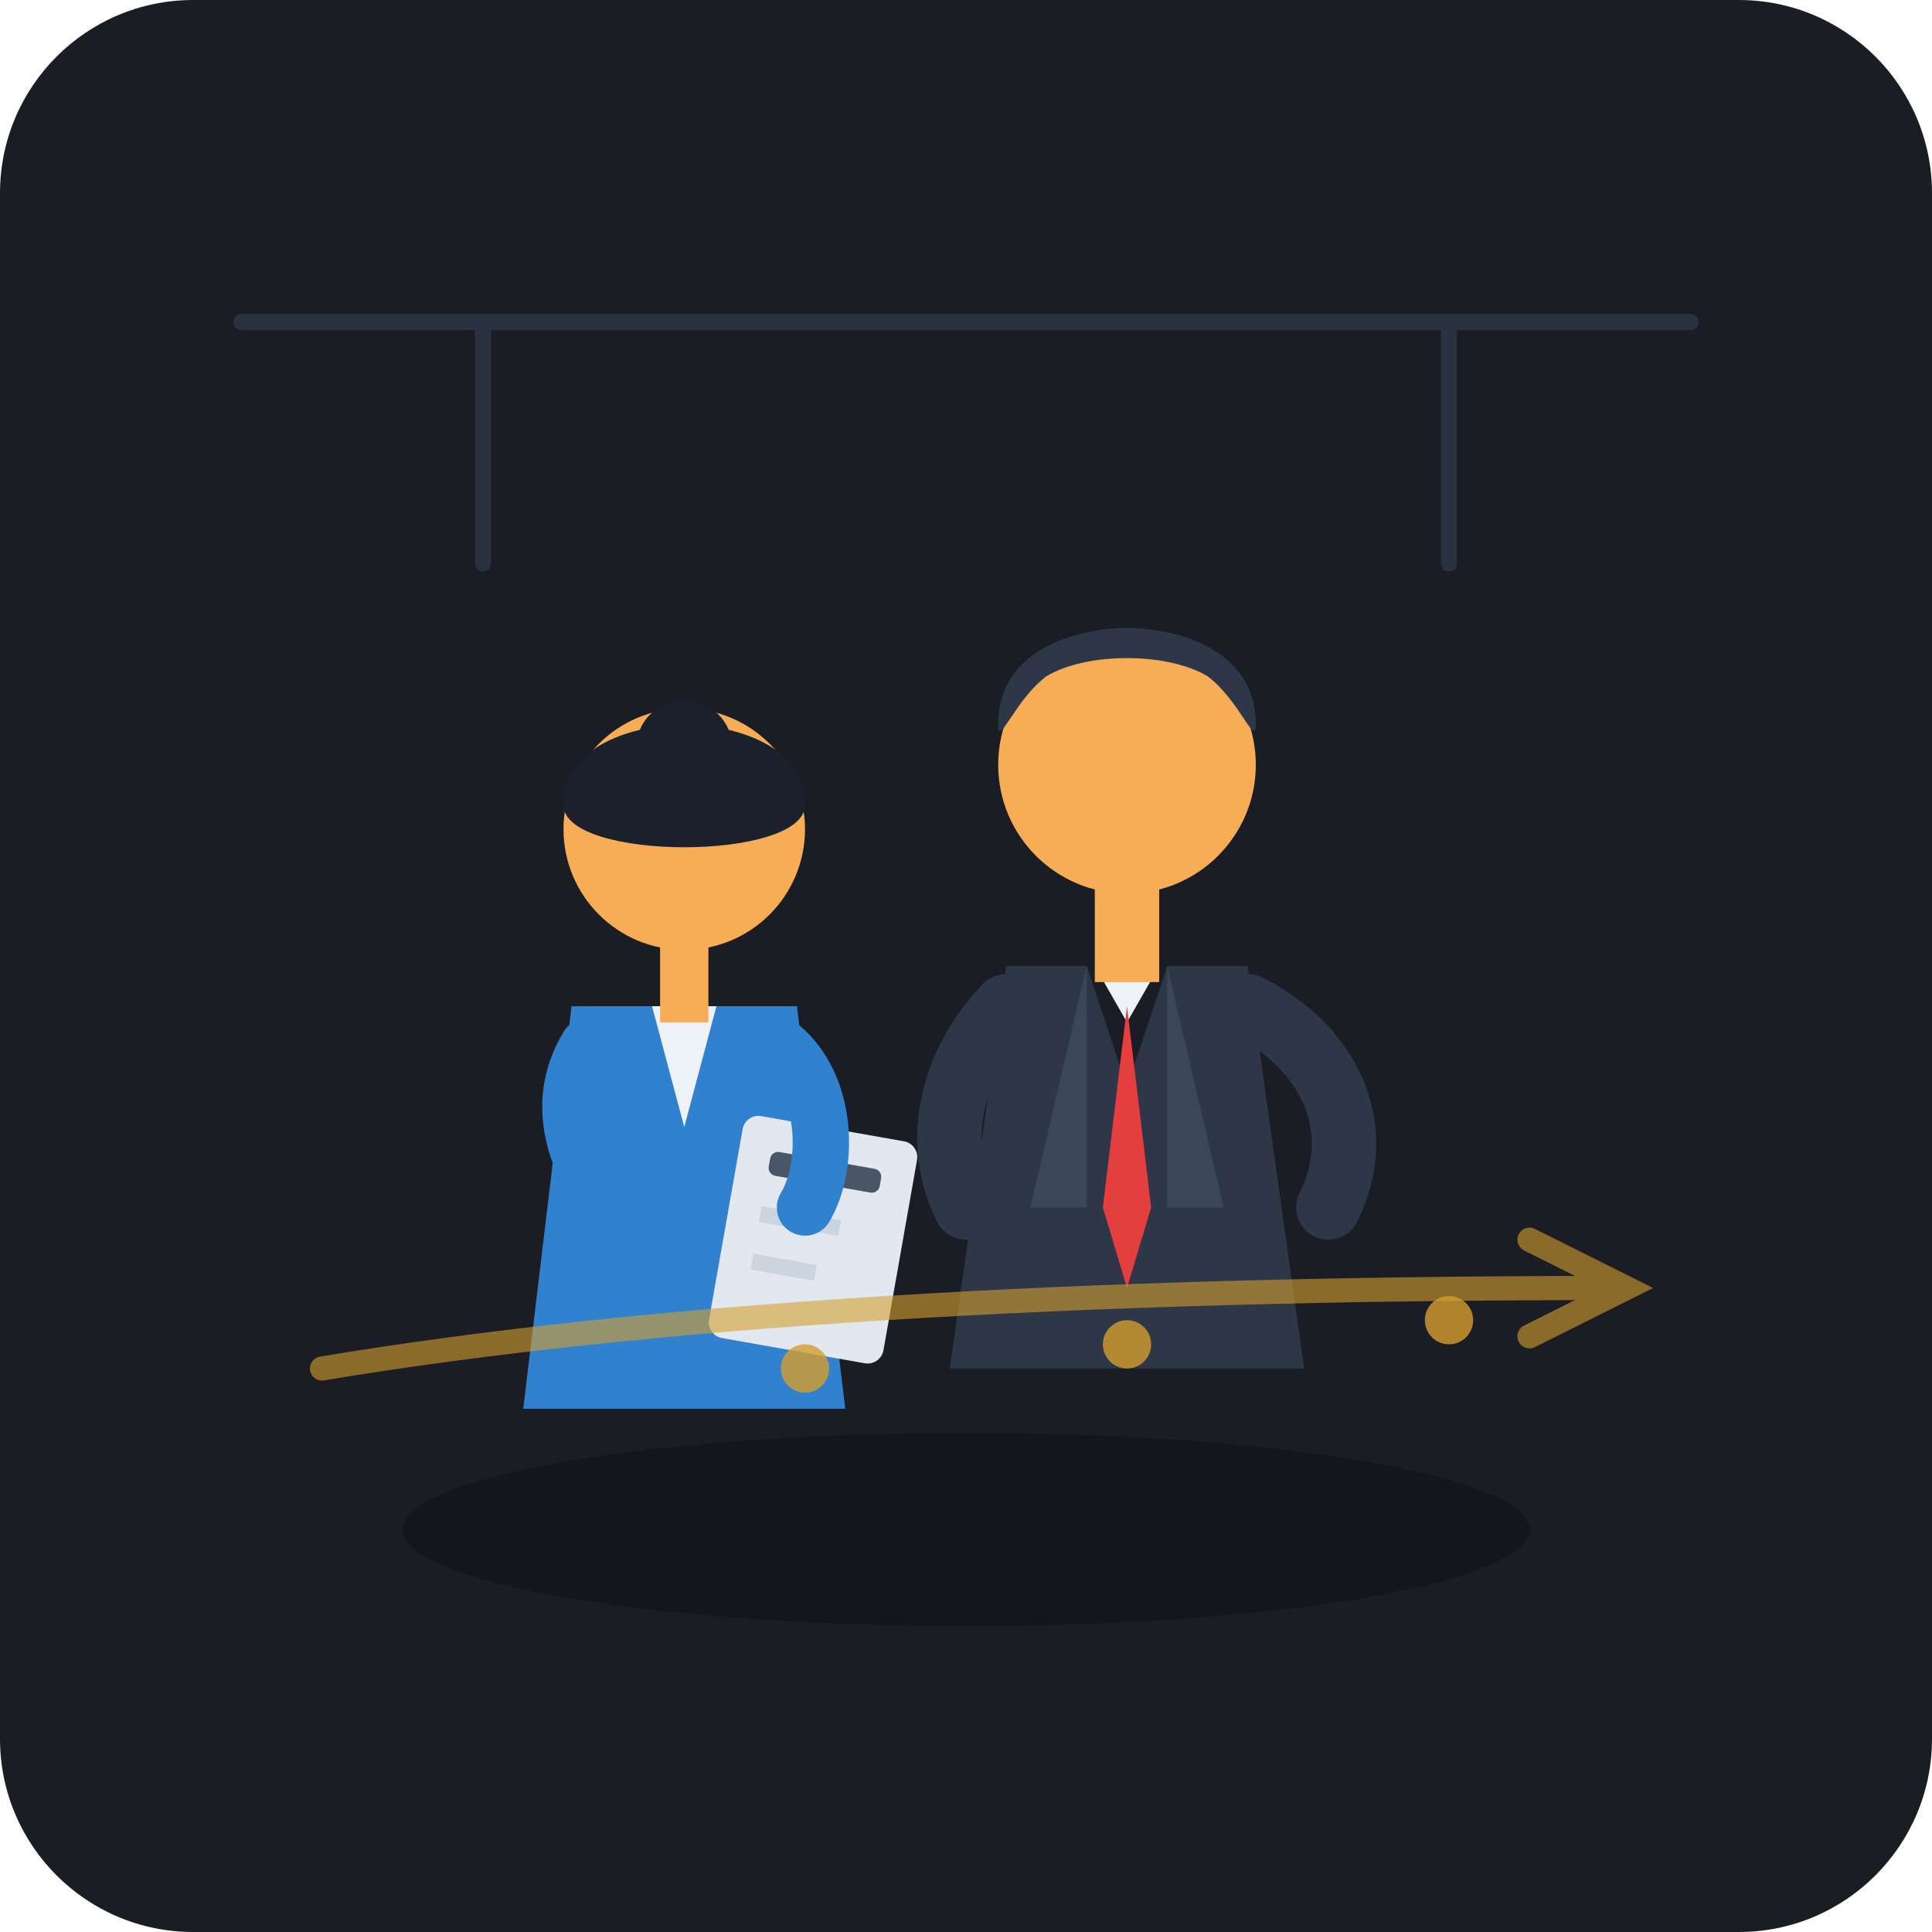
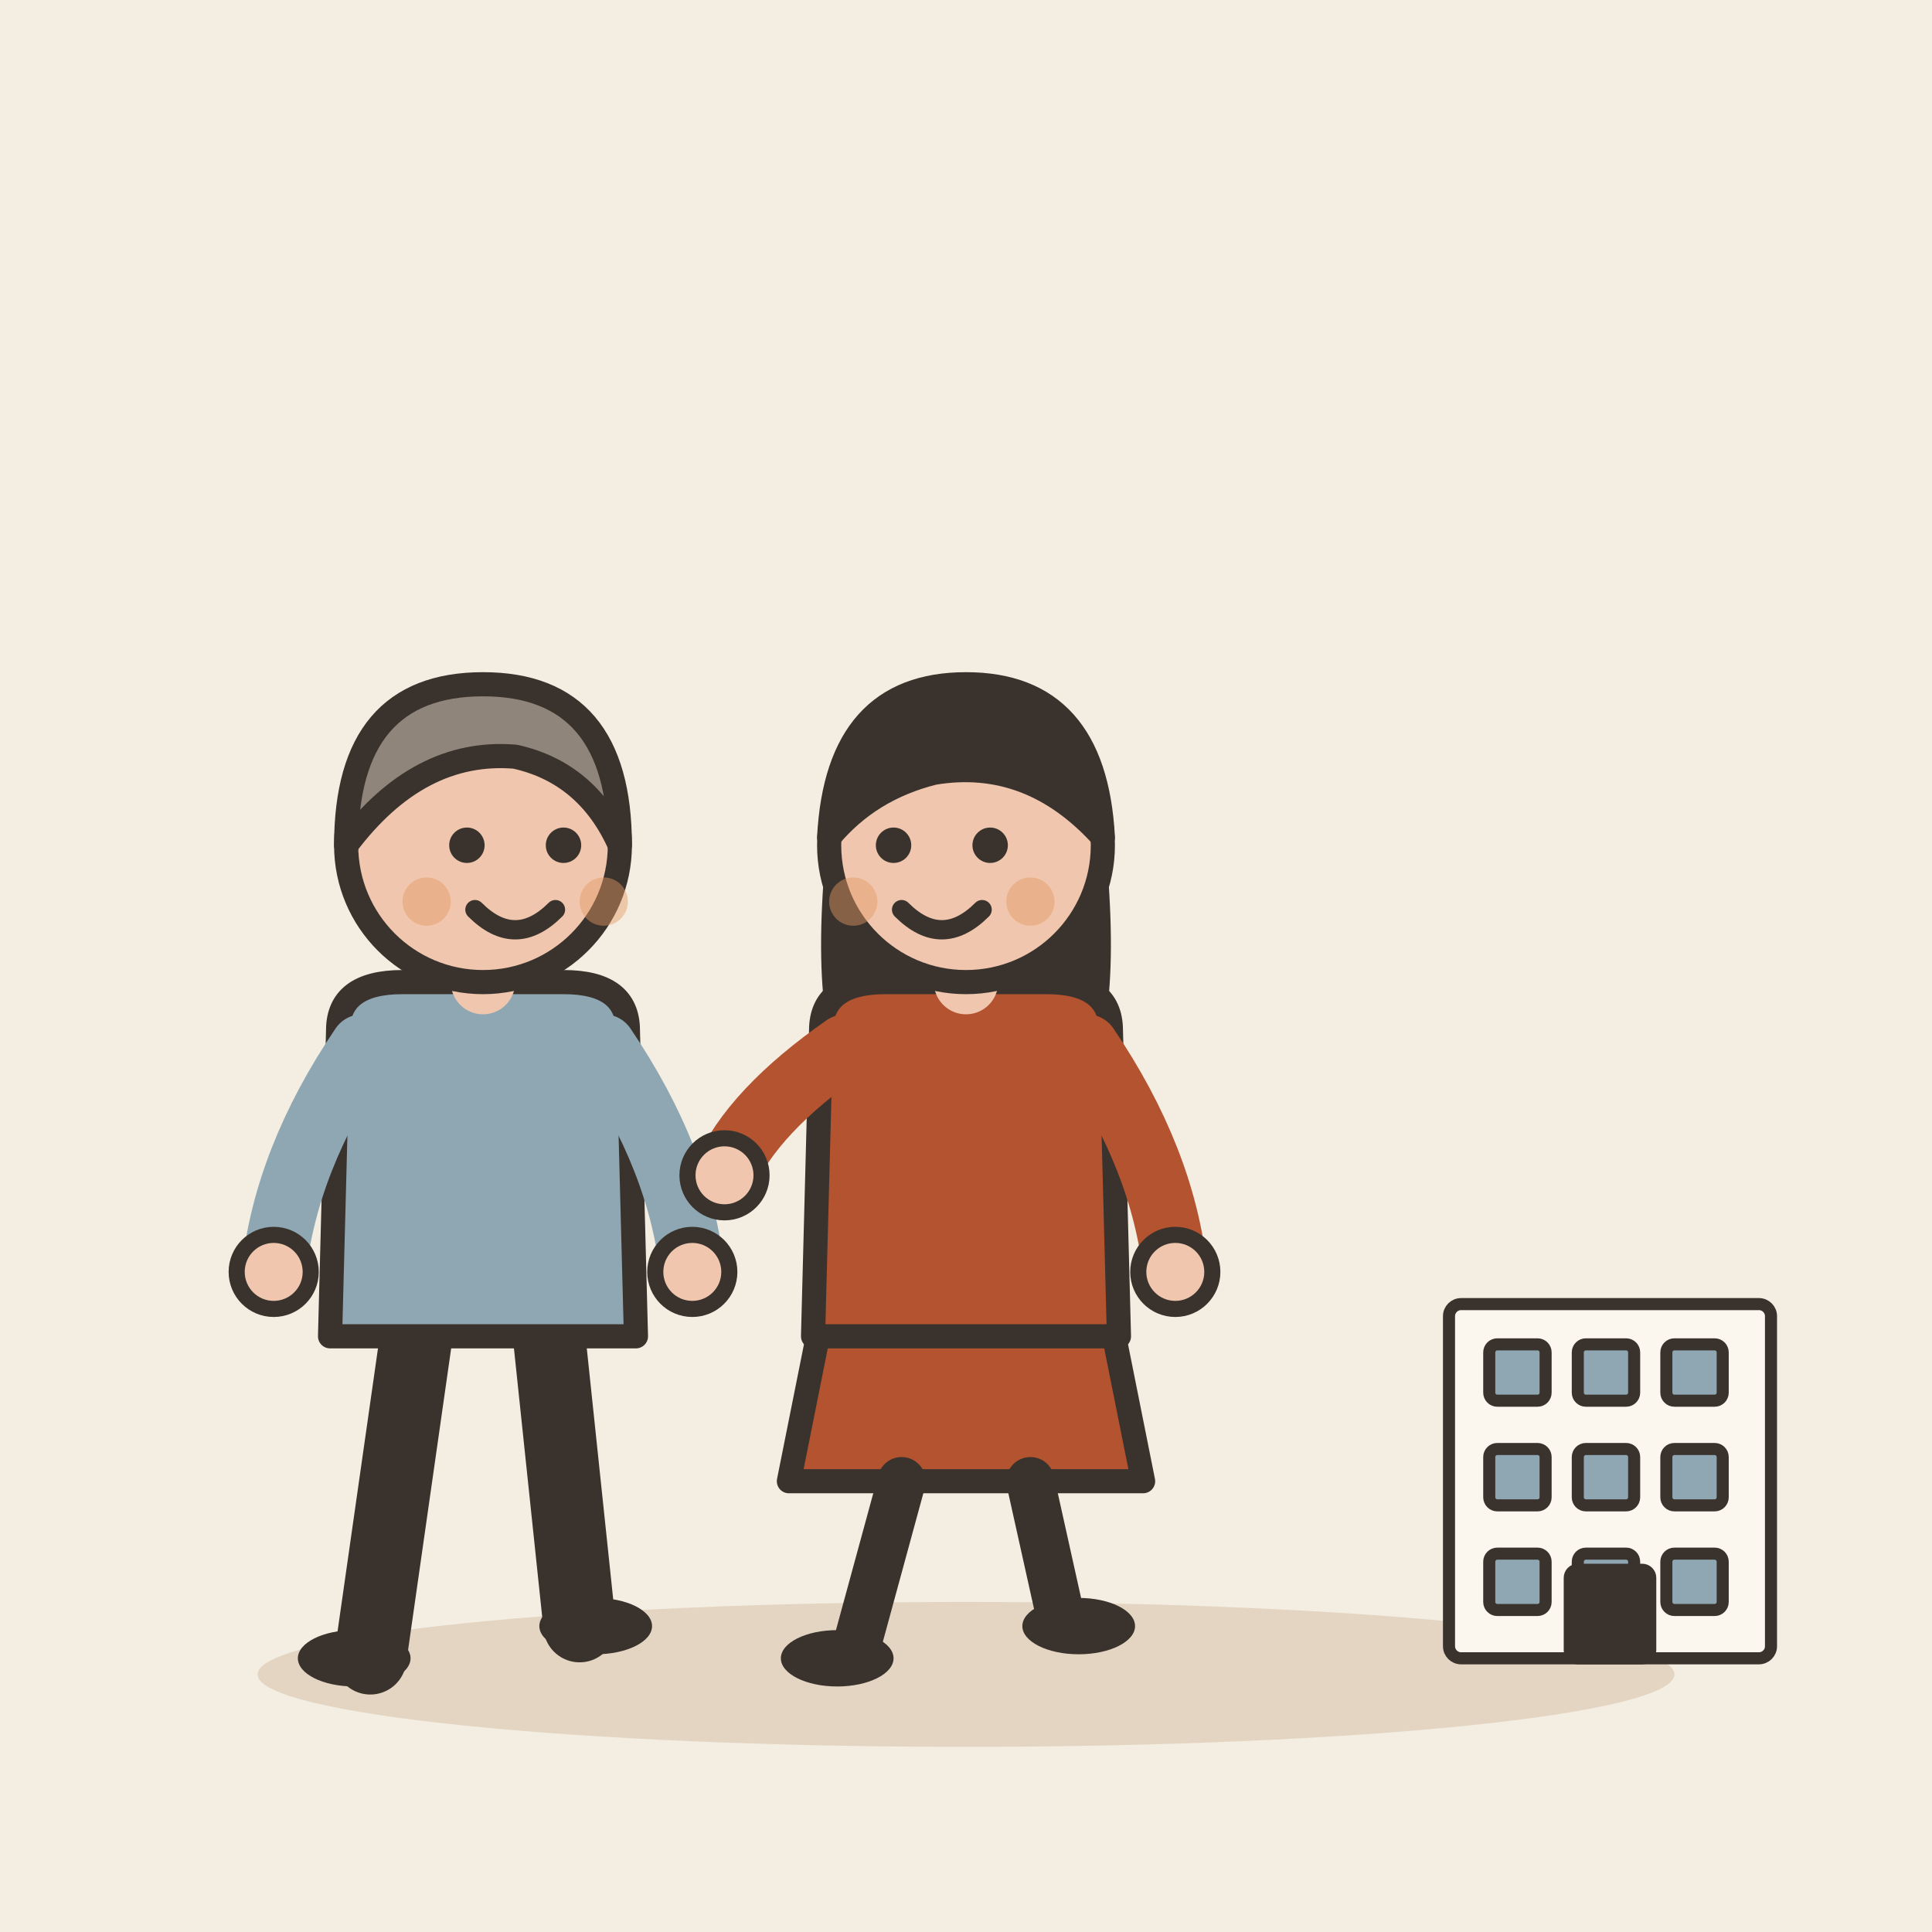
- <svg xmlns="http://www.w3.org/2000/svg" width="240" height="240" viewBox="0 0 240 240">
-   <rect width="240" height="240" rx="24" fill="#1A1D24" />
-   <ellipse cx="120" cy="190" rx="70" ry="12" fill="#121418" opacity="0.8" />
-   <g transform="translate(140, 75)">
-     <path d="M-15 45 L15 45 L22 95 L-22 95 Z" fill="#2D3748" />
-     <path d="M-5 45 L0 60 L5 45 Z" fill="#1A1D24" />
-     <path d="M-5 45 L-12 75 L-5 75 Z" fill="#3B4659" />
-     <path d="M5 45 L12 75 L5 75 Z" fill="#3B4659" />
-     <path d="M-4 45 L0 52 L4 45 Z" fill="#EDF2F7" />
-     <polygon points="0,50 -3,75 0,85 3,75" fill="#E53E3E" />
-     <rect x="-4" y="35" width="8" height="12" fill="#F6AD55" />
-     <circle cx="0" cy="20" r="16" fill="#F6AD55" />
-     <path d="M-16 15 C-16 5 -5 3 0 3 C5 3 16 5 16 15 C16 18 14 12 10 9 C5 6 -5 6 -10 9 C-14 12 -16 18 -16 15 Z" fill="#2D3748" />
-     <path d="M15 50 C25 55 30 65 25 75" fill="none" stroke="#2D3748" stroke-width="8" stroke-linecap="round" />
-     <path d="M-15 50 C-20 55 -25 65 -20 75" fill="none" stroke="#2D3748" stroke-width="8" stroke-linecap="round" />
+ <svg xmlns="http://www.w3.org/2000/svg" viewBox="0 0 240 240" data-style="editorial">
+   <rect width="240" height="240" fill="#F4EDE2" />
+   <ellipse cx="120" cy="208" rx="88" ry="9" fill="#E3D5C1" />
+   <g transform="translate(60 206)">
+     <path d="M-8 -42L-14 0" stroke="#3A332D" stroke-width="9" stroke-linecap="round" fill="none" />
+     <path d="M8 -42L12 -4" stroke="#3A332D" stroke-width="9" stroke-linecap="round" fill="none" />
+     <ellipse cx="-16" cy="0" rx="7" ry="3.5" fill="#3A332D" />
+     <ellipse cx="14" cy="-4" rx="7" ry="3.5" fill="#3A332D" />
+     <path d="M-18 -78Q-18 -84 -10 -84L10 -84Q18 -84 18 -78L19 -40L-19 -40Z" fill="#8FA7B3" stroke="#3A332D" stroke-width="3" stroke-linecap="round" stroke-linejoin="round" />
+     <path d="M-15 -76Q-24.5 -62 -26 -48" fill="none" stroke="#8FA7B3" stroke-width="8" stroke-linecap="round" stroke-linejoin="round" />
+     <circle cx="-26" cy="-48" r="4.6" fill="#F0C7AE" stroke="#3A332D" stroke-linecap="round" stroke-linejoin="round" stroke-width="2" />
+     <path d="M15 -76Q24.5 -62 26 -48" fill="none" stroke="#8FA7B3" stroke-width="8" stroke-linecap="round" stroke-linejoin="round" />
+     <circle cx="26" cy="-48" r="4.6" fill="#F0C7AE" stroke="#3A332D" stroke-linecap="round" stroke-linejoin="round" stroke-width="2" />
+     <path d="M0 -84L0 -88" stroke="#F0C7AE" stroke-width="8" stroke-linecap="round" fill="none" />
+     <circle cx="0" cy="-101" r="17" fill="#F0C7AE" stroke="#3A332D" stroke-width="3" stroke-linecap="round" stroke-linejoin="round" />
+     <path d="M-17 -101Q-17 -121 0 -121Q17 -121 17 -101Q13 -110 4 -112Q-8 -113 -17 -101Z" fill="#8F857A" stroke="#3A332D" stroke-width="3" stroke-linecap="round" stroke-linejoin="round" />
+     <circle cx="-2" cy="-101" r="2.2" fill="#3A332D" />
+     <circle cx="10" cy="-101" r="2.2" fill="#3A332D" />
+     <path d="M-1 -93Q4 -88 9 -93" fill="none" stroke="#3A332D" stroke-width="2.4" stroke-linecap="round" stroke-linejoin="round" />
+     <circle cx="-7" cy="-94" r="3" fill="#E39A62" opacity="0.45" />
+     <circle cx="15" cy="-94" r="3" fill="#E39A62" opacity="0.45" />
  </g>
-   <g transform="translate(85, 85)">
-     <path d="M-14 40 L14 40 L20 90 L-20 90 Z" fill="#3182CE" />
-     <path d="M-4 40 L0 55 L4 40 Z" fill="#EDF2F7" />
-     <rect x="-3" y="30" width="6" height="12" fill="#F6AD55" />
-     <circle cx="0" cy="18" r="15" fill="#F6AD55" />
-     <circle cx="0" cy="8" r="6" fill="#1A202C" />
-     <path d="M-15 15 C-15 7 -5 5 0 5 C5 5 15 7 15 15 C15 22 -15 22 -15 15 Z" fill="#1A202C" />
-     <rect x="5" y="55" width="22" height="28" rx="2" fill="#E2E8F0" transform="rotate(10 16 69)" />
-     <rect x="9" y="59" width="14" height="3" rx="1" fill="#4A5568" transform="rotate(10 16 69)" />
-     <line x1="9" y1="67" x2="19" y2="67" stroke="#CBD5E0" stroke-width="2" transform="rotate(10 16 69)" />
-     <line x1="9" y1="73" x2="17" y2="73" stroke="#CBD5E0" stroke-width="2" transform="rotate(10 16 69)" />
-     <path d="M12 45 C18 50 18 60 15 65" fill="none" stroke="#3182CE" stroke-width="7" stroke-linecap="round" />
-     <path d="M-12 45 C-18 55 -10 65 -5 70" fill="none" stroke="#3182CE" stroke-width="7" stroke-linecap="round" />
+   <g transform="translate(120 206)">
+     <path d="M-18 -42L-22 -22L22 -22L18 -42Z" fill="#B4532F" stroke="#3A332D" stroke-width="3" stroke-linecap="round" stroke-linejoin="round" />
+     <path d="M-8 -22L-14 0" stroke="#3A332D" stroke-width="6" stroke-linecap="round" fill="none" />
+     <path d="M8 -22L12 -4" stroke="#3A332D" stroke-width="6" stroke-linecap="round" fill="none" />
+     <ellipse cx="-16" cy="0" rx="7" ry="3.5" fill="#3A332D" />
+     <ellipse cx="14" cy="-4" rx="7" ry="3.5" fill="#3A332D" />
+     <path d="M-17 -104Q-20 -78 -14 -70L-6 -78L6 -78L14 -70Q20 -78 17 -104Z" fill="#3A332D" />
+     <path d="M-18 -78Q-18 -84 -10 -84L10 -84Q18 -84 18 -78L19 -40L-19 -40Z" fill="#B4532F" stroke="#3A332D" stroke-width="3" stroke-linecap="round" stroke-linejoin="round" />
+     <path d="M-15 -76Q-26.5 -68 -30 -60" fill="none" stroke="#B4532F" stroke-width="8" stroke-linecap="round" stroke-linejoin="round" />
+     <circle cx="-30" cy="-60" r="4.6" fill="#F0C7AE" stroke="#3A332D" stroke-linecap="round" stroke-linejoin="round" stroke-width="2" />
+     <path d="M15 -76Q24.5 -62 26 -48" fill="none" stroke="#B4532F" stroke-width="8" stroke-linecap="round" stroke-linejoin="round" />
+     <circle cx="26" cy="-48" r="4.6" fill="#F0C7AE" stroke="#3A332D" stroke-linecap="round" stroke-linejoin="round" stroke-width="2" />
+     <path d="M0 -84L0 -88" stroke="#F0C7AE" stroke-width="8" stroke-linecap="round" fill="none" />
+     <circle cx="0" cy="-101" r="17" fill="#F0C7AE" stroke="#3A332D" stroke-width="3" stroke-linecap="round" stroke-linejoin="round" />
+     <path d="M-17 -102Q-16 -121 0 -121Q16 -121 17 -102Q8 -112 -4 -110Q-12 -108 -17 -102Z" fill="#3A332D" stroke="#3A332D" stroke-width="3" stroke-linecap="round" stroke-linejoin="round" />
+     <circle cx="-9" cy="-101" r="2.2" fill="#3A332D" />
+     <circle cx="3" cy="-101" r="2.2" fill="#3A332D" />
+     <path d="M-8 -93Q-3 -88 2 -93" fill="none" stroke="#3A332D" stroke-width="2.4" stroke-linecap="round" stroke-linejoin="round" />
+     <circle cx="-14" cy="-94" r="3" fill="#E39A62" opacity="0.45" />
+     <circle cx="8" cy="-94" r="3" fill="#E39A62" opacity="0.45" />
  </g>
-   <g stroke="#D69E2E" stroke-width="3" stroke-linecap="round" opacity="0.6" fill="none">
-     <path d="M 40 170 Q 100 160 200 160" />
-     <polyline points="190,154 202,160 190,166" fill="none" />
-   </g>
-   <circle cx="100" cy="170" r="3" fill="#D69E2E" opacity="0.8" />
-   <circle cx="140" cy="167" r="3" fill="#D69E2E" opacity="0.8" />
-   <circle cx="180" cy="164" r="3" fill="#D69E2E" opacity="0.8" />
-   <g stroke="#2A3241" stroke-width="2" stroke-linecap="round" fill="none">
-     <line x1="30" y1="40" x2="210" y2="40" />
-     <line x1="60" y1="40" x2="60" y2="70" />
-     <line x1="180" y1="40" x2="180" y2="70" />
+   <g transform="translate(200 206) scale(0.5 0.5)">
+     <rect x="-40" y="-88" width="80" height="88" rx="3" fill="#FBF6EE" stroke="#3A332D" stroke-width="3" stroke-linecap="round" stroke-linejoin="round" />
+     <rect x="-30" y="-78" width="14" height="14" rx="2" fill="#8FA7B3" stroke="#3A332D" stroke-width="3" stroke-linecap="round" stroke-linejoin="round" />
+     <rect x="-8" y="-78" width="14" height="14" rx="2" fill="#8FA7B3" stroke="#3A332D" stroke-width="3" stroke-linecap="round" stroke-linejoin="round" />
+     <rect x="14" y="-78" width="14" height="14" rx="2" fill="#8FA7B3" stroke="#3A332D" stroke-width="3" stroke-linecap="round" stroke-linejoin="round" />
+     <rect x="-30" y="-52" width="14" height="14" rx="2" fill="#8FA7B3" stroke="#3A332D" stroke-width="3" stroke-linecap="round" stroke-linejoin="round" />
+     <rect x="-8" y="-52" width="14" height="14" rx="2" fill="#8FA7B3" stroke="#3A332D" stroke-width="3" stroke-linecap="round" stroke-linejoin="round" />
+     <rect x="14" y="-52" width="14" height="14" rx="2" fill="#8FA7B3" stroke="#3A332D" stroke-width="3" stroke-linecap="round" stroke-linejoin="round" />
+     <rect x="-30" y="-26" width="14" height="14" rx="2" fill="#8FA7B3" stroke="#3A332D" stroke-width="3" stroke-linecap="round" stroke-linejoin="round" />
+     <rect x="-8" y="-26" width="14" height="14" rx="2" fill="#8FA7B3" stroke="#3A332D" stroke-width="3" stroke-linecap="round" stroke-linejoin="round" />
+     <rect x="14" y="-26" width="14" height="14" rx="2" fill="#8FA7B3" stroke="#3A332D" stroke-width="3" stroke-linecap="round" stroke-linejoin="round" />
+     <rect x="-10" y="-22" width="20" height="22" rx="2" fill="#3A332D" stroke="#3A332D" stroke-width="3" stroke-linecap="round" stroke-linejoin="round" />
  </g>
</svg>
